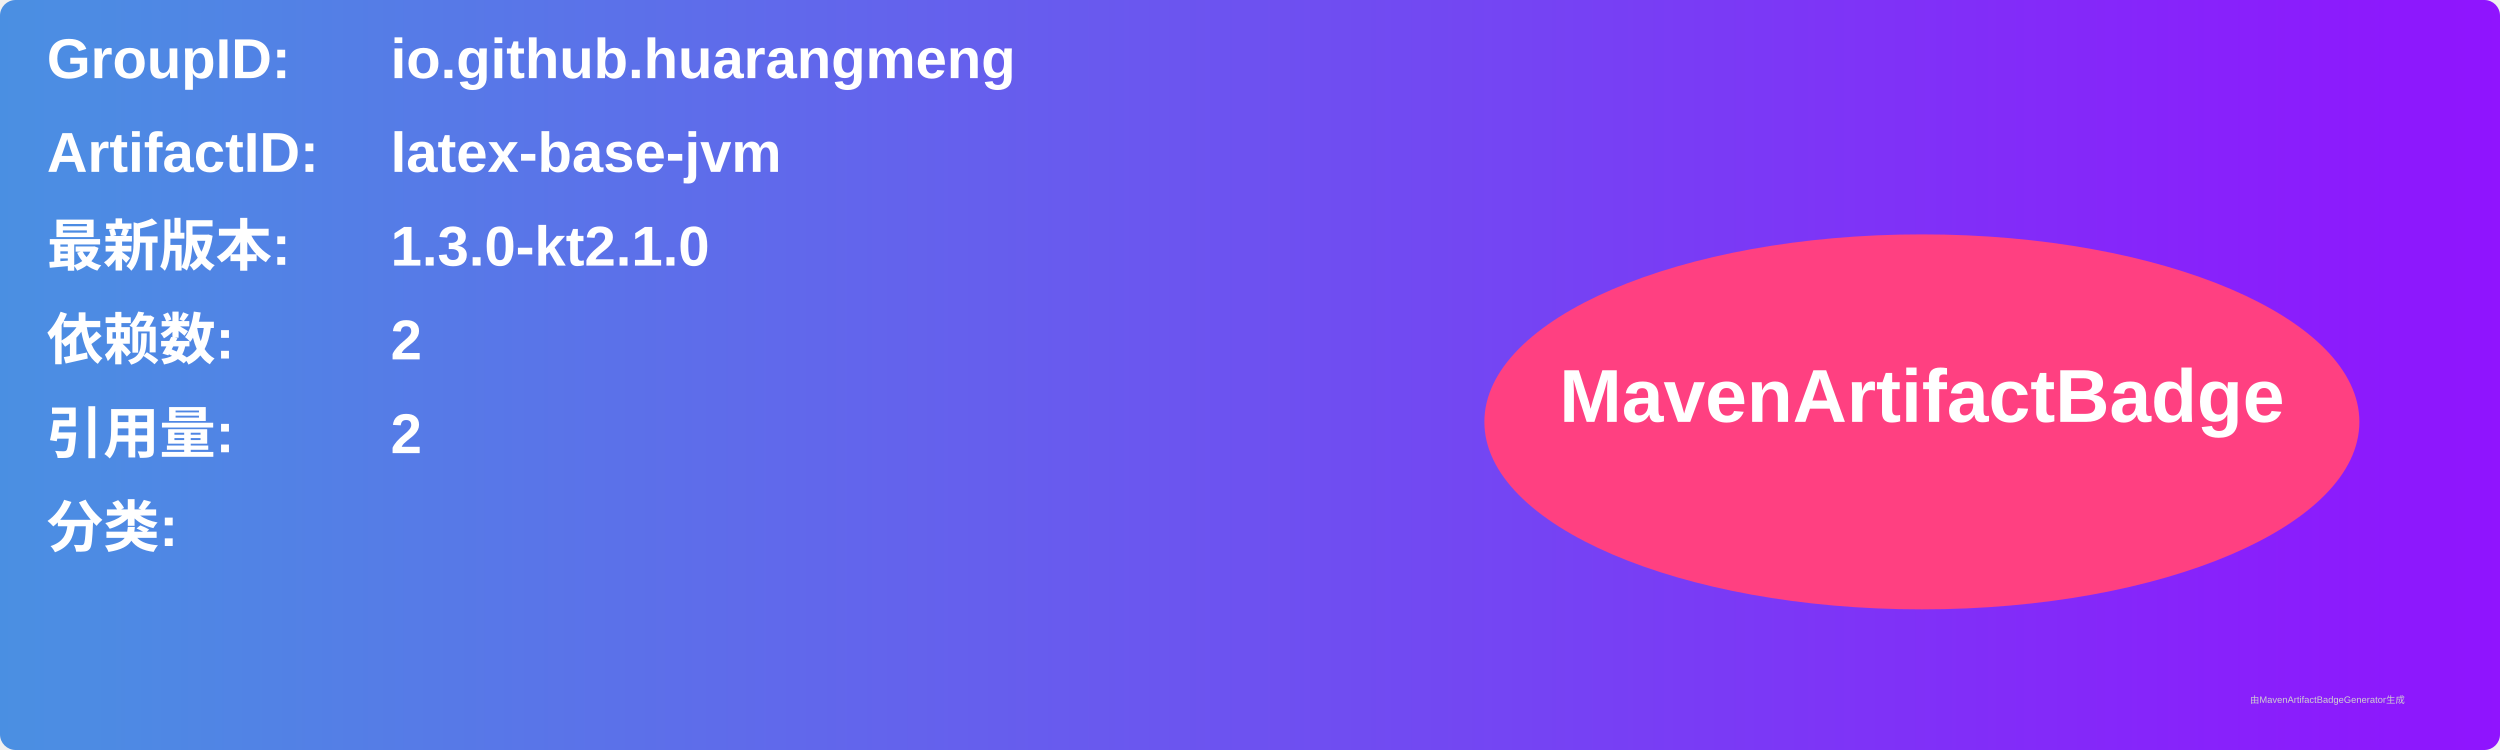
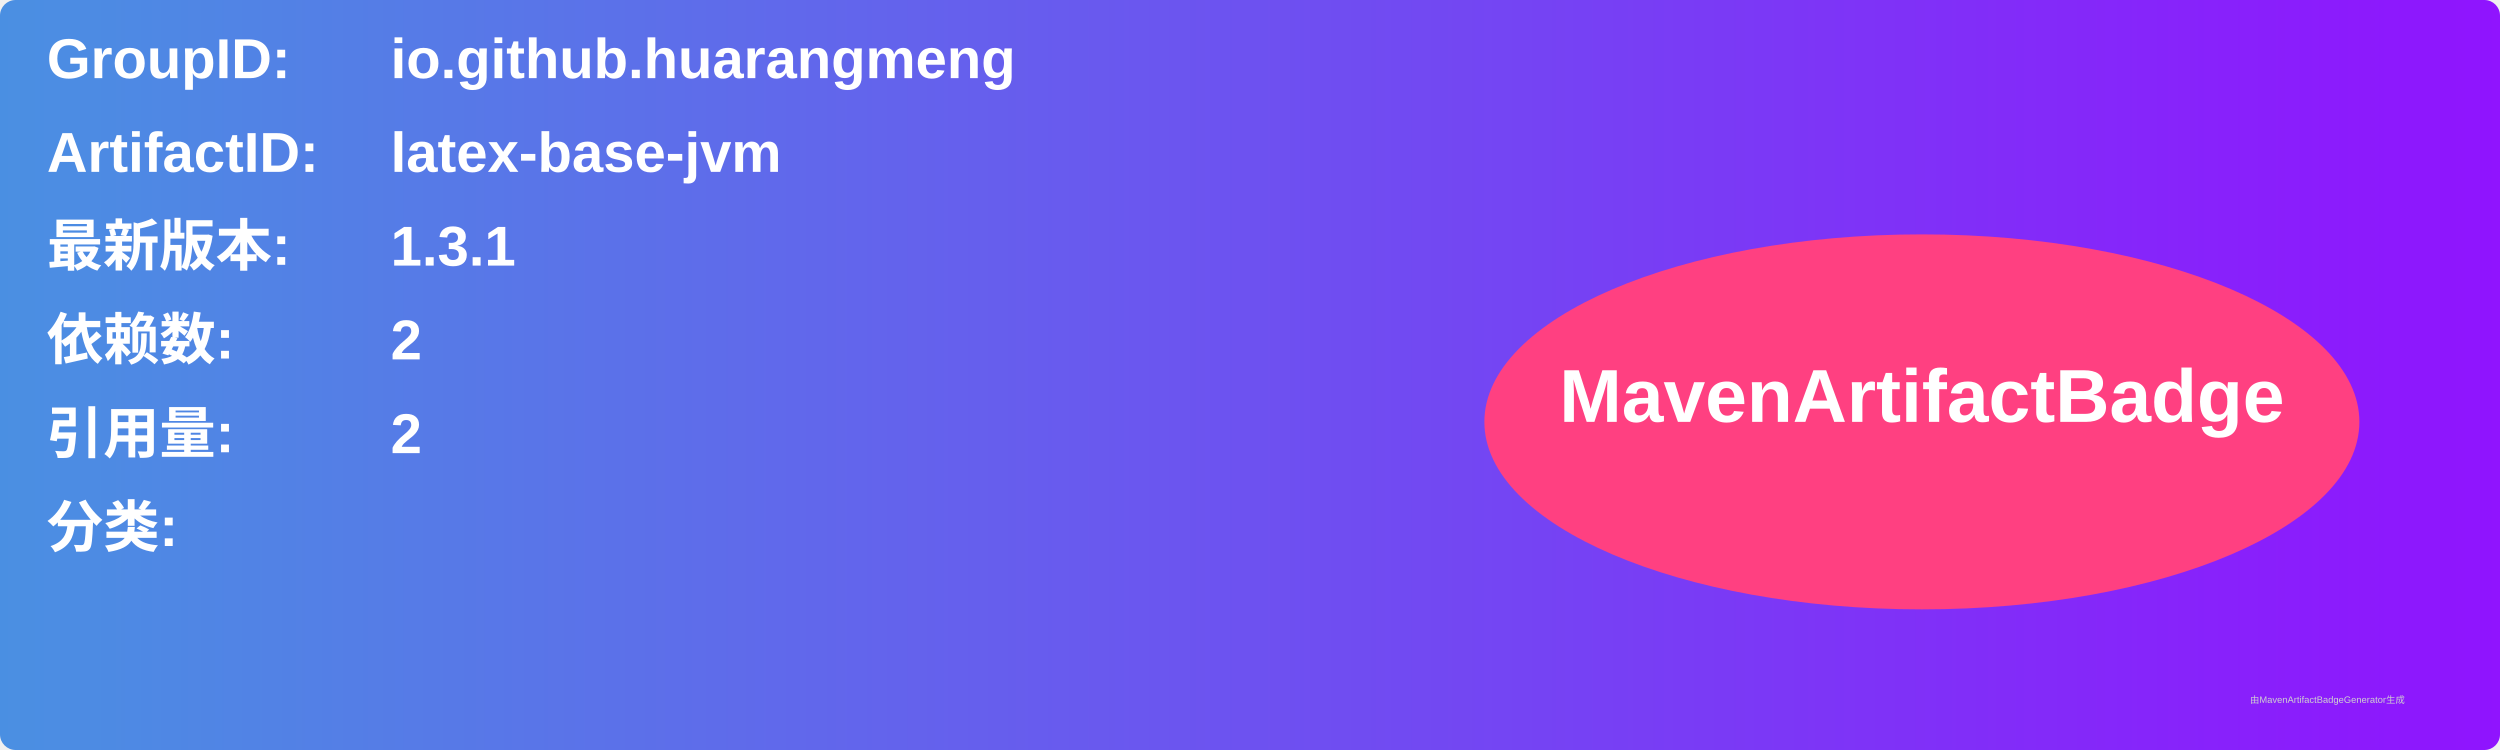
<svg xmlns="http://www.w3.org/2000/svg" width="800" height="240" viewBox="0 0 800 240">
  <linearGradient id="grad" x1="0%" y1="0%" x2="100%" y2="0%">
    <stop offset="0%" stop-color="#4a90e2" />
    <stop offset="100%" stop-color="#9013fe" />
  </linearGradient>
  <rect width="100%" height="100%" rx="5" ry="5" fill="url(#grad)" />
  <g transform="translate(15, 15)">
    <text x="0" y="10" font-family="Arial" font-size="18" fill="white" font-weight="bold" width="260">GroupID:</text>
    <text x="110" y="10" font-family="Arial" font-size="18" fill="white" font-weight="bold" width="460">io.github.huarangmeng</text>
    <text x="0" y="40" font-family="Arial" font-size="18" fill="white" font-weight="bold" width="260">ArtifactID:</text>
    <text x="110" y="40" font-family="Arial" font-size="18" fill="white" font-weight="bold" width="460">latex-base-jvm</text>
    <text x="0" y="70" font-family="Arial" font-size="18" fill="white" font-weight="bold">最新版本:</text>
    <text x="110" y="70" font-family="Arial" font-size="18" fill="white" font-weight="bold">
-       <tspan font-weight="bold">1.3.0-kt2.1.0</tspan>
+       <tspan font-weight="bold">1.3.1</tspan>
    </text>
    <text x="0" y="100" font-family="Arial" font-size="18" fill="white" font-weight="bold">依赖数: </text>
    <text x="110" y="100" font-family="Arial" font-size="18" fill="white">
      <tspan font-weight="bold">2</tspan>
    </text>
    <text x="0" y="130" font-family="Arial" font-size="18" fill="white" font-weight="bold">引用量: </text>
    <text x="110" y="130" font-family="Arial" font-size="18" fill="white">
      <tspan font-weight="bold">2</tspan>
    </text>
    <text x="0" y="160" font-family="Arial" font-size="18" fill="white" font-weight="bold">分类:</text>
    <text x="10" y="190" font-family="Arial" font-size="10" fill="white">
      <tspan font-weight="bold" />
    </text>
    <ellipse cx="600" cy="120" rx="140" ry="60" fill="#ff4081" />
    <text x="600" y="120" text-anchor="middle" font-family="Arial" font-size="24" fill="white" font-weight="bold">MavenArtifactBadge</text>
  </g>
  <text x="720" y="225" font-family="Arial" font-size="3" fill="#d0d0d0">由MavenArtifactBadgeGenerator生成</text>
</svg>
